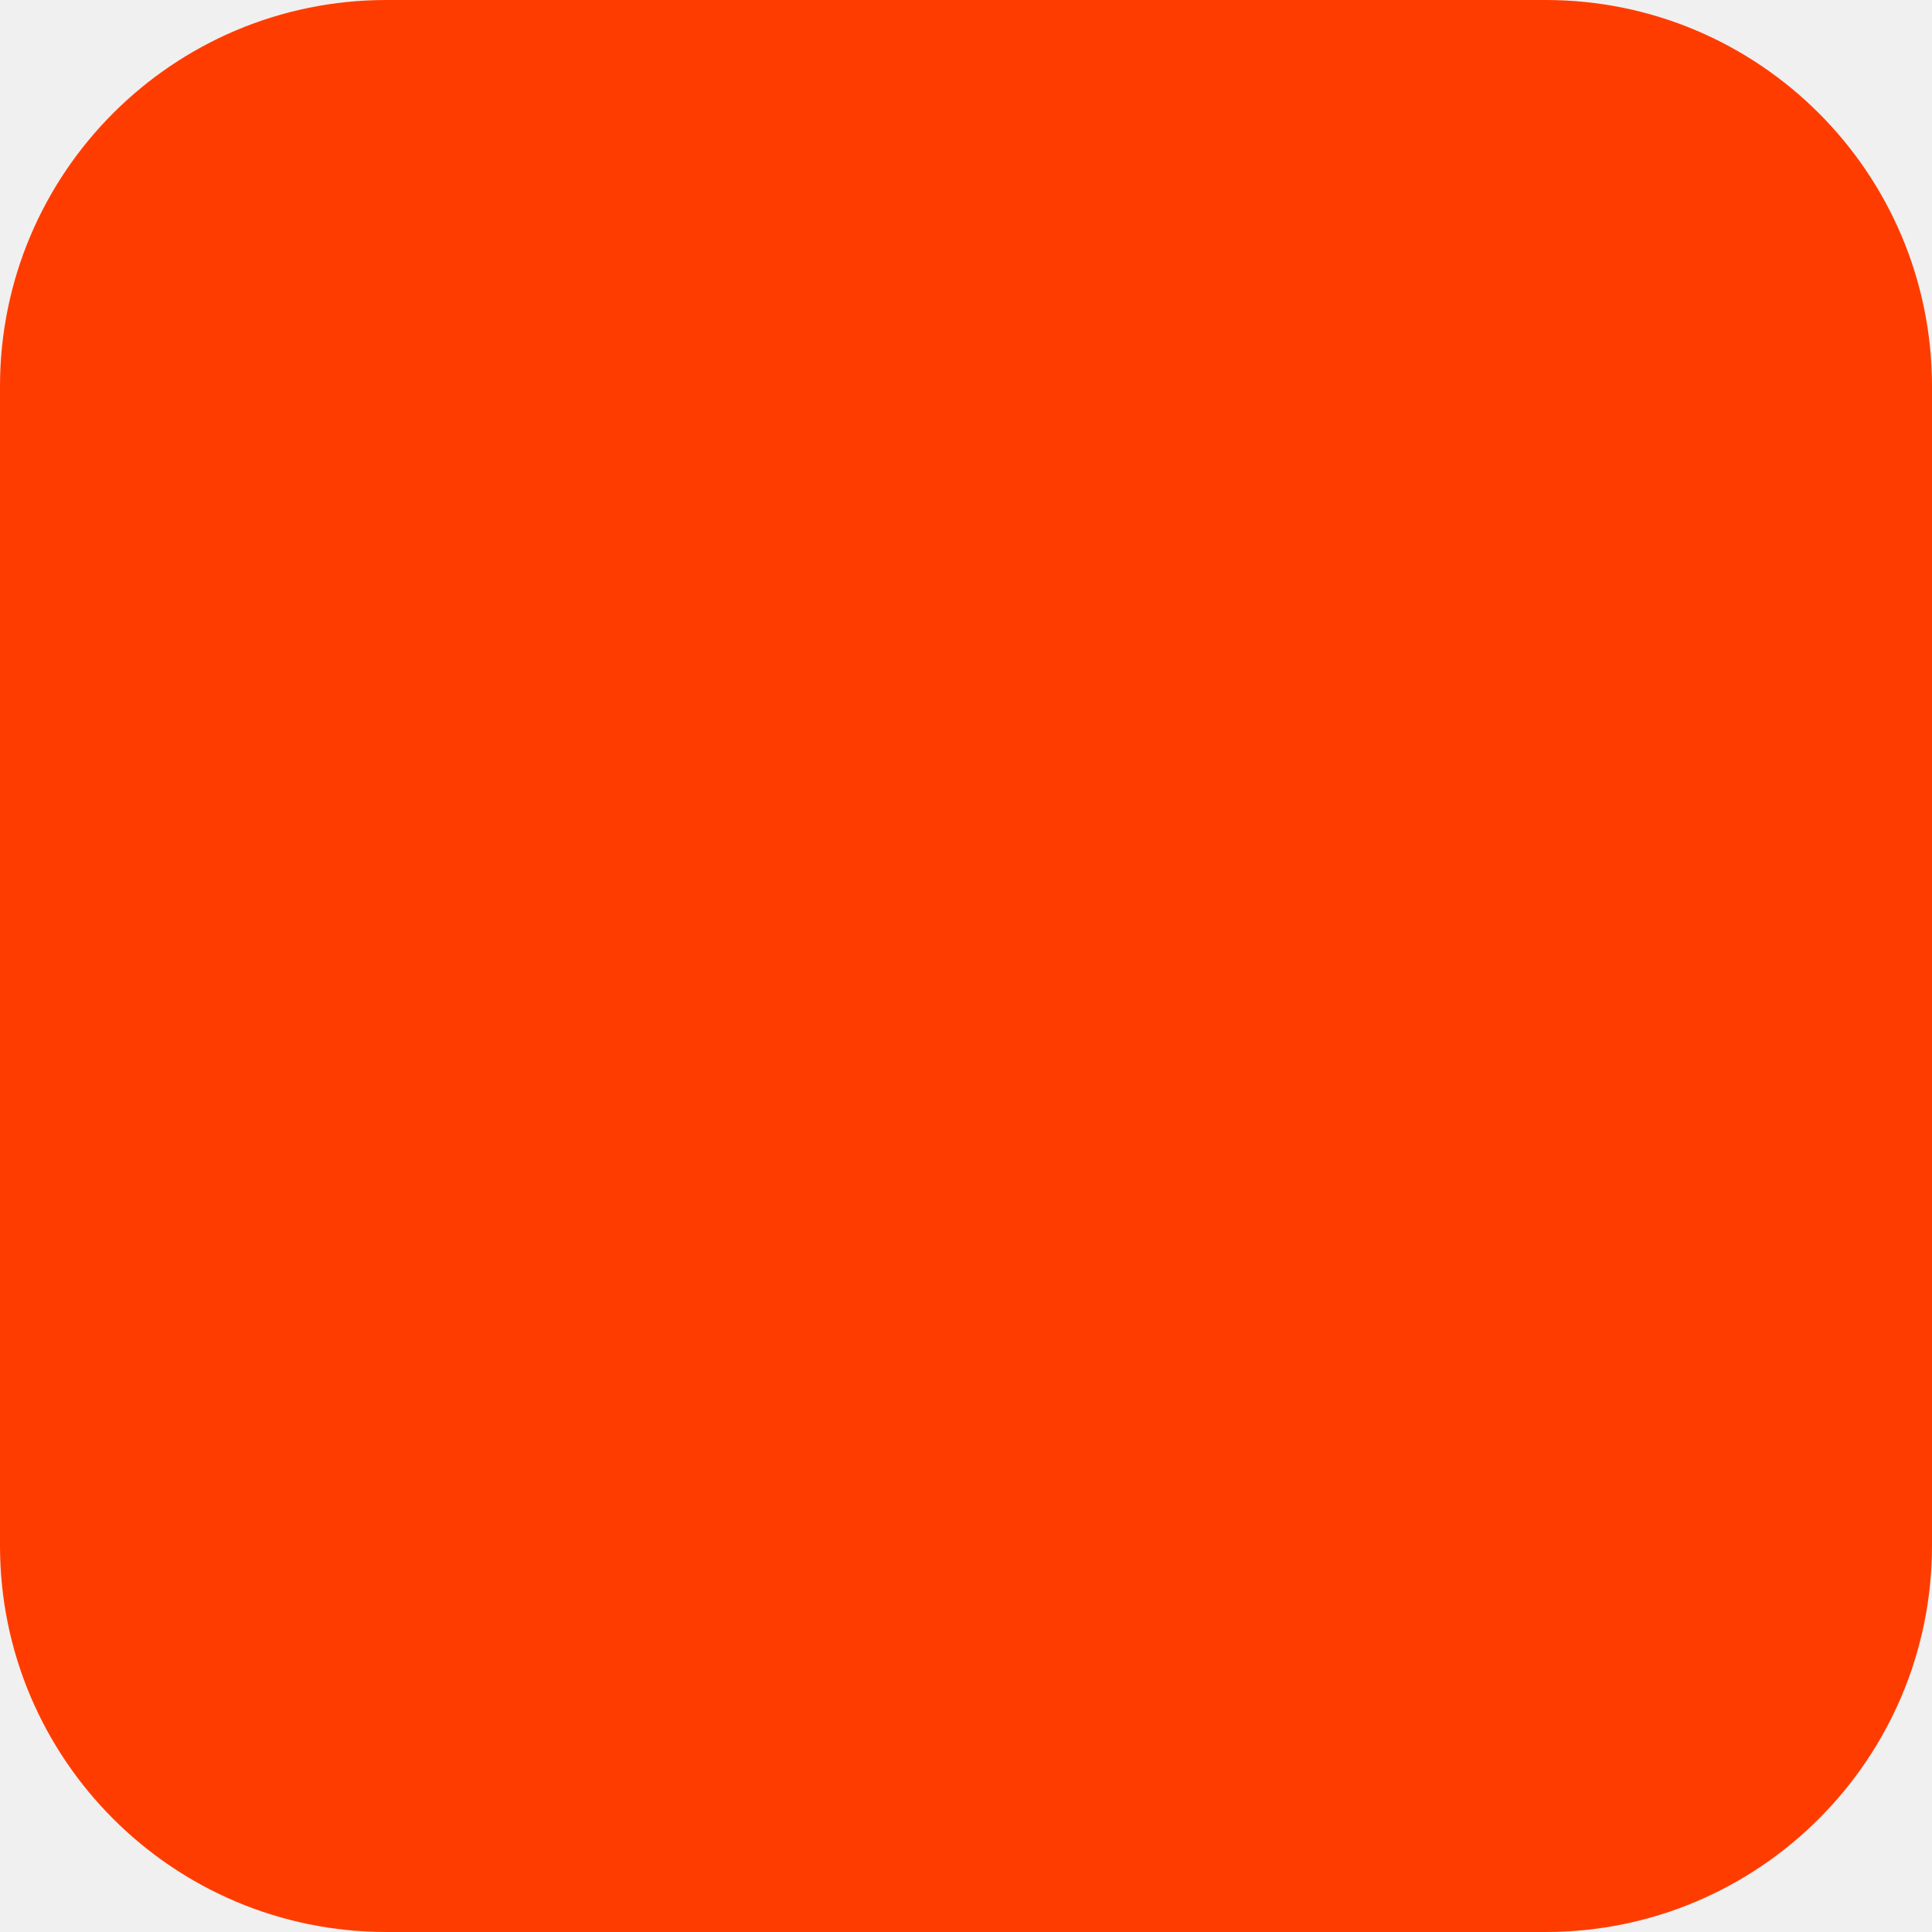
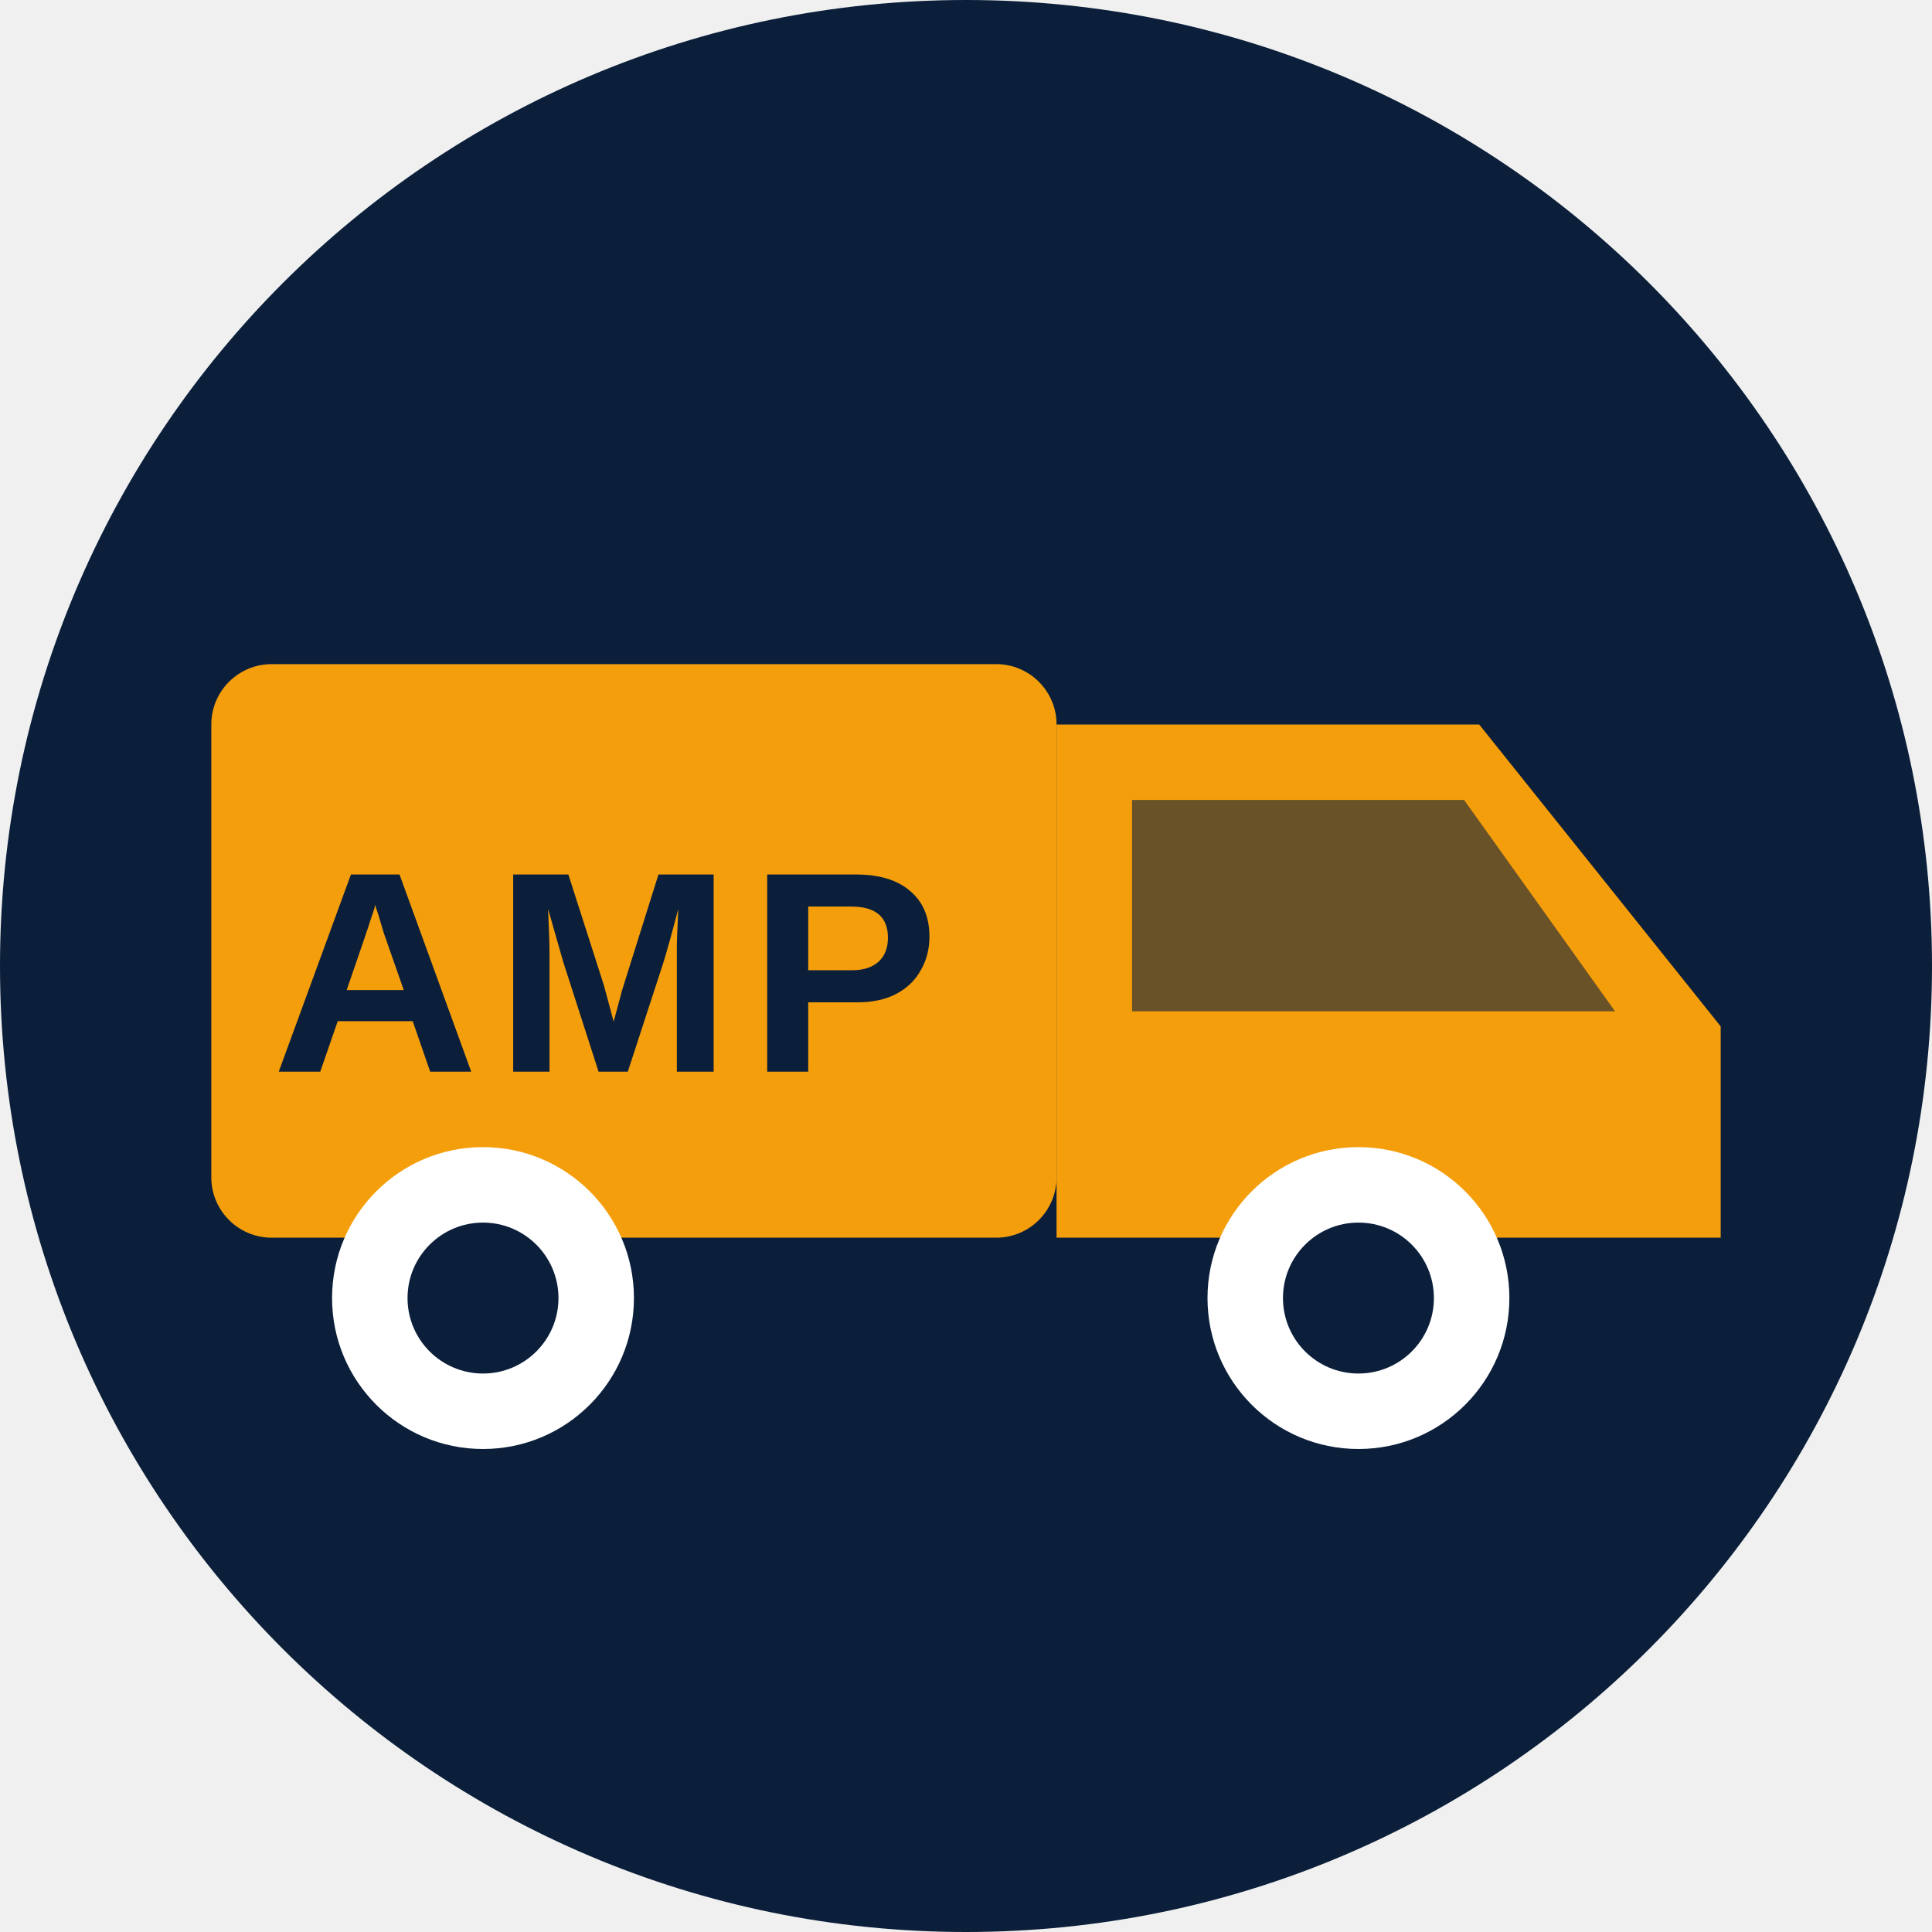
- <svg xmlns="http://www.w3.org/2000/svg" width="180" height="180" viewBox="0 0 180 180" fill="none">
-   <rect width="180" height="180" rx="36" fill="#FF3C00" />
+ <svg xmlns="http://www.w3.org/2000/svg" viewBox="0 0 64 64" fill="none">
+   <circle cx="32" cy="32" r="32" fill="#0B1F3A" />
+   <rect x="7" y="22" width="28" height="19" rx="2" fill="#F59E0B" />
+   <path d="M35 27 L35 41 L57 41 L57 34 L49 24 L35 24 Z" fill="#F59E0B" />
+   <path d="M37.5 26.5 L48.5 26.5 L53.5 33.5 L37.5 33.5 Z" fill="#0B1F3A" opacity="0.6" />
+   <circle cx="16" cy="43" r="5" fill="white" />
+   <circle cx="16" cy="43" r="2.5" fill="#0B1F3A" />
+   <circle cx="45" cy="43" r="5" fill="white" />
+   <circle cx="45" cy="43" r="2.5" fill="#0B1F3A" />
+   <text x="9" y="35.5" font-size="9.5" font-weight="900" fill="#0B1F3A" font-family="Arial,Helvetica,sans-serif" letter-spacing="0.5">AMP</text>
</svg>
